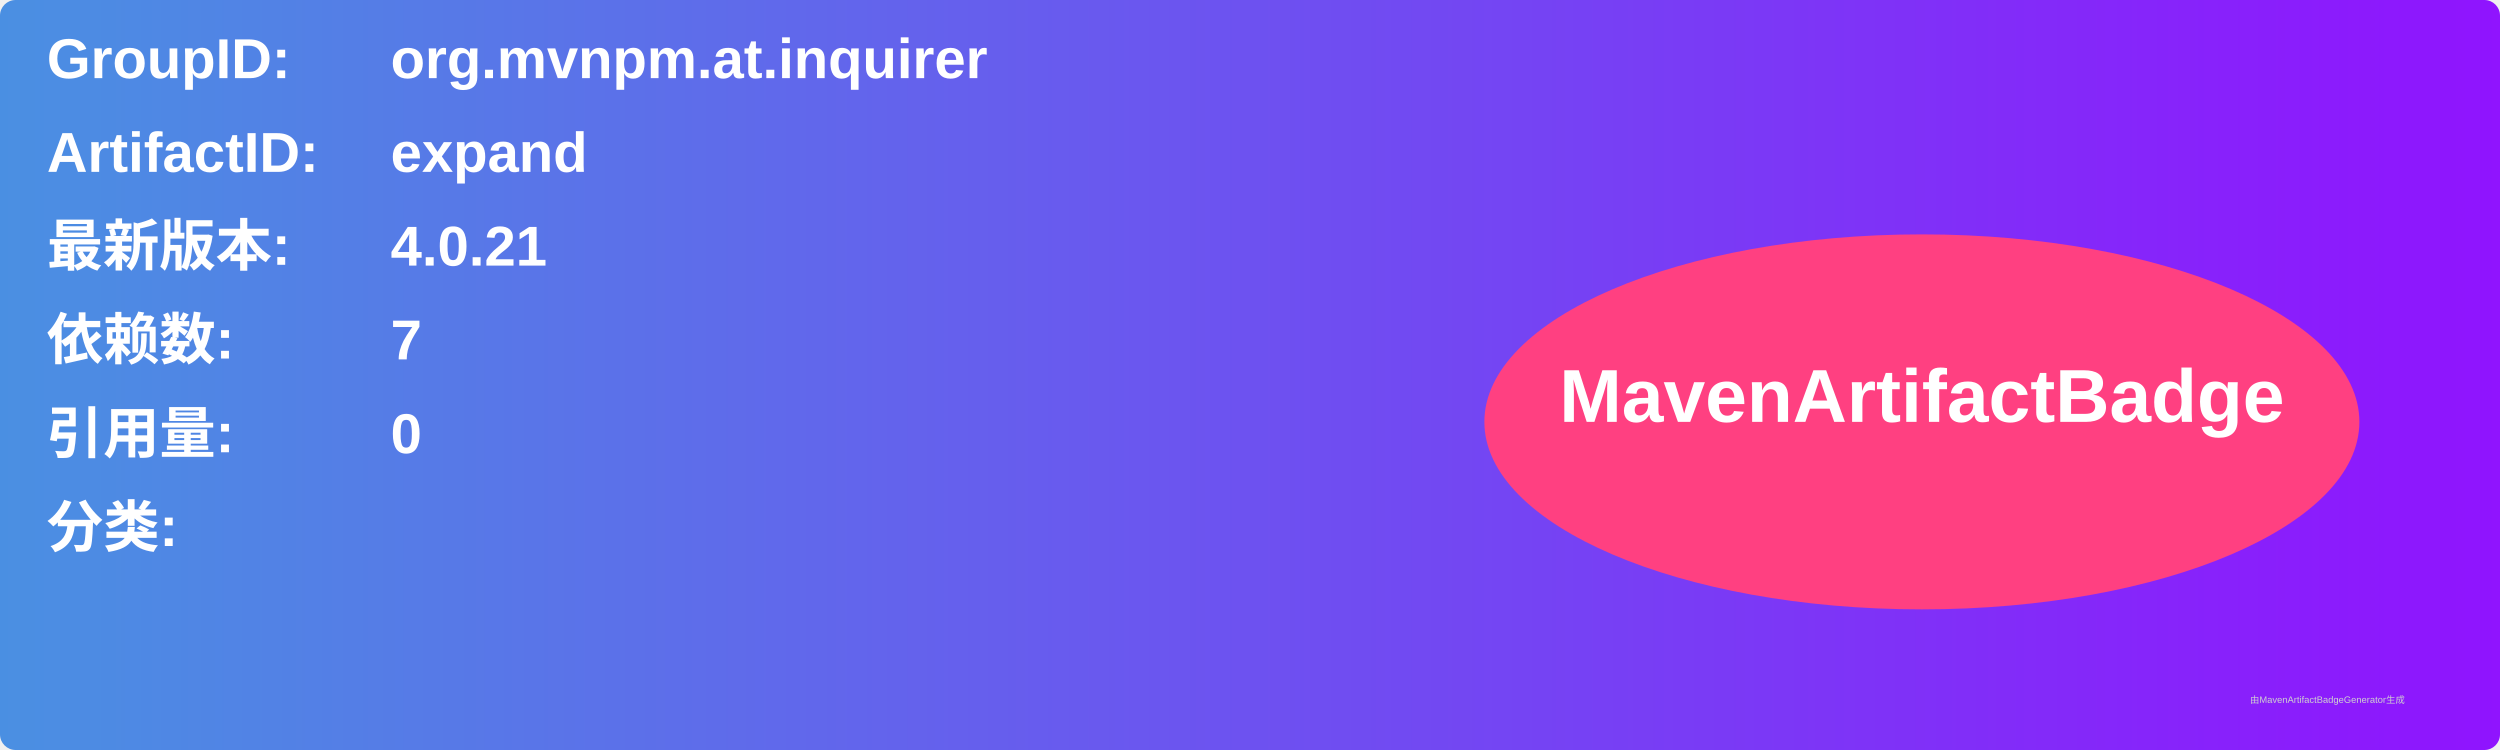
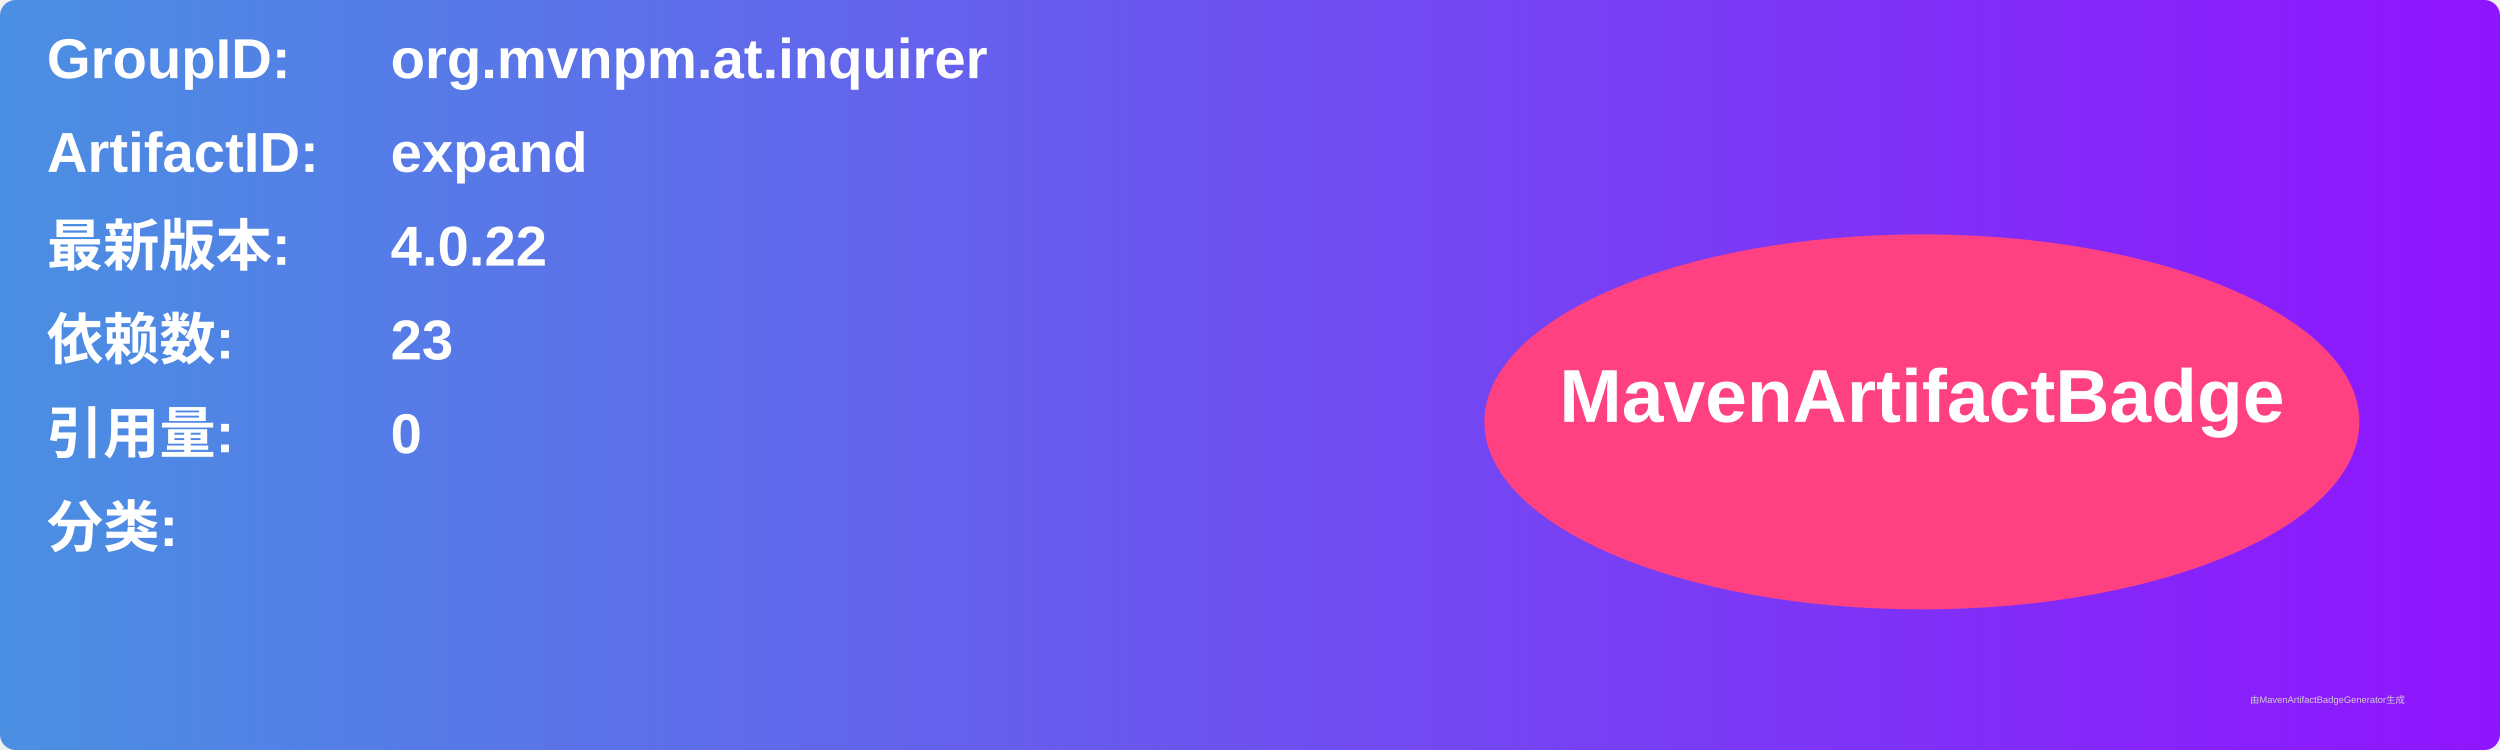
<svg xmlns="http://www.w3.org/2000/svg" width="800" height="240" viewBox="0 0 800 240">
  <linearGradient id="grad" x1="0%" y1="0%" x2="100%" y2="0%">
    <stop offset="0%" stop-color="#4a90e2" />
    <stop offset="100%" stop-color="#9013fe" />
  </linearGradient>
  <rect width="100%" height="100%" rx="5" ry="5" fill="url(#grad)" />
  <g transform="translate(15, 15)">
    <text x="0" y="10" font-family="Arial" font-size="18" fill="white" font-weight="bold" width="260">GroupID:</text>
    <text x="110" y="10" font-family="Arial" font-size="18" fill="white" font-weight="bold" width="460">org.mvnpm.at.inquirer</text>
    <text x="0" y="40" font-family="Arial" font-size="18" fill="white" font-weight="bold" width="260">ArtifactID:</text>
    <text x="110" y="40" font-family="Arial" font-size="18" fill="white" font-weight="bold" width="460">expand</text>
    <text x="0" y="70" font-family="Arial" font-size="18" fill="white" font-weight="bold">最新版本:</text>
    <text x="110" y="70" font-family="Arial" font-size="18" fill="white" font-weight="bold">
-       <tspan font-weight="bold">4.0.21</tspan>
+       <tspan font-weight="bold">4.0.22</tspan>
    </text>
    <text x="0" y="100" font-family="Arial" font-size="18" fill="white" font-weight="bold">依赖数: </text>
    <text x="110" y="100" font-family="Arial" font-size="18" fill="white">
-       <tspan font-weight="bold">7</tspan>
+       <tspan font-weight="bold">23</tspan>
    </text>
    <text x="0" y="130" font-family="Arial" font-size="18" fill="white" font-weight="bold">引用量: </text>
    <text x="110" y="130" font-family="Arial" font-size="18" fill="white">
      <tspan font-weight="bold">0</tspan>
    </text>
    <text x="0" y="160" font-family="Arial" font-size="18" fill="white" font-weight="bold">分类:</text>
    <text x="10" y="190" font-family="Arial" font-size="10" fill="white">
      <tspan font-weight="bold" />
    </text>
    <ellipse cx="600" cy="120" rx="140" ry="60" fill="#ff4081" />
    <text x="600" y="120" text-anchor="middle" font-family="Arial" font-size="24" fill="white" font-weight="bold">MavenArtifactBadge</text>
  </g>
  <text x="720" y="225" font-family="Arial" font-size="3" fill="#d0d0d0">由MavenArtifactBadgeGenerator生成</text>
</svg>
